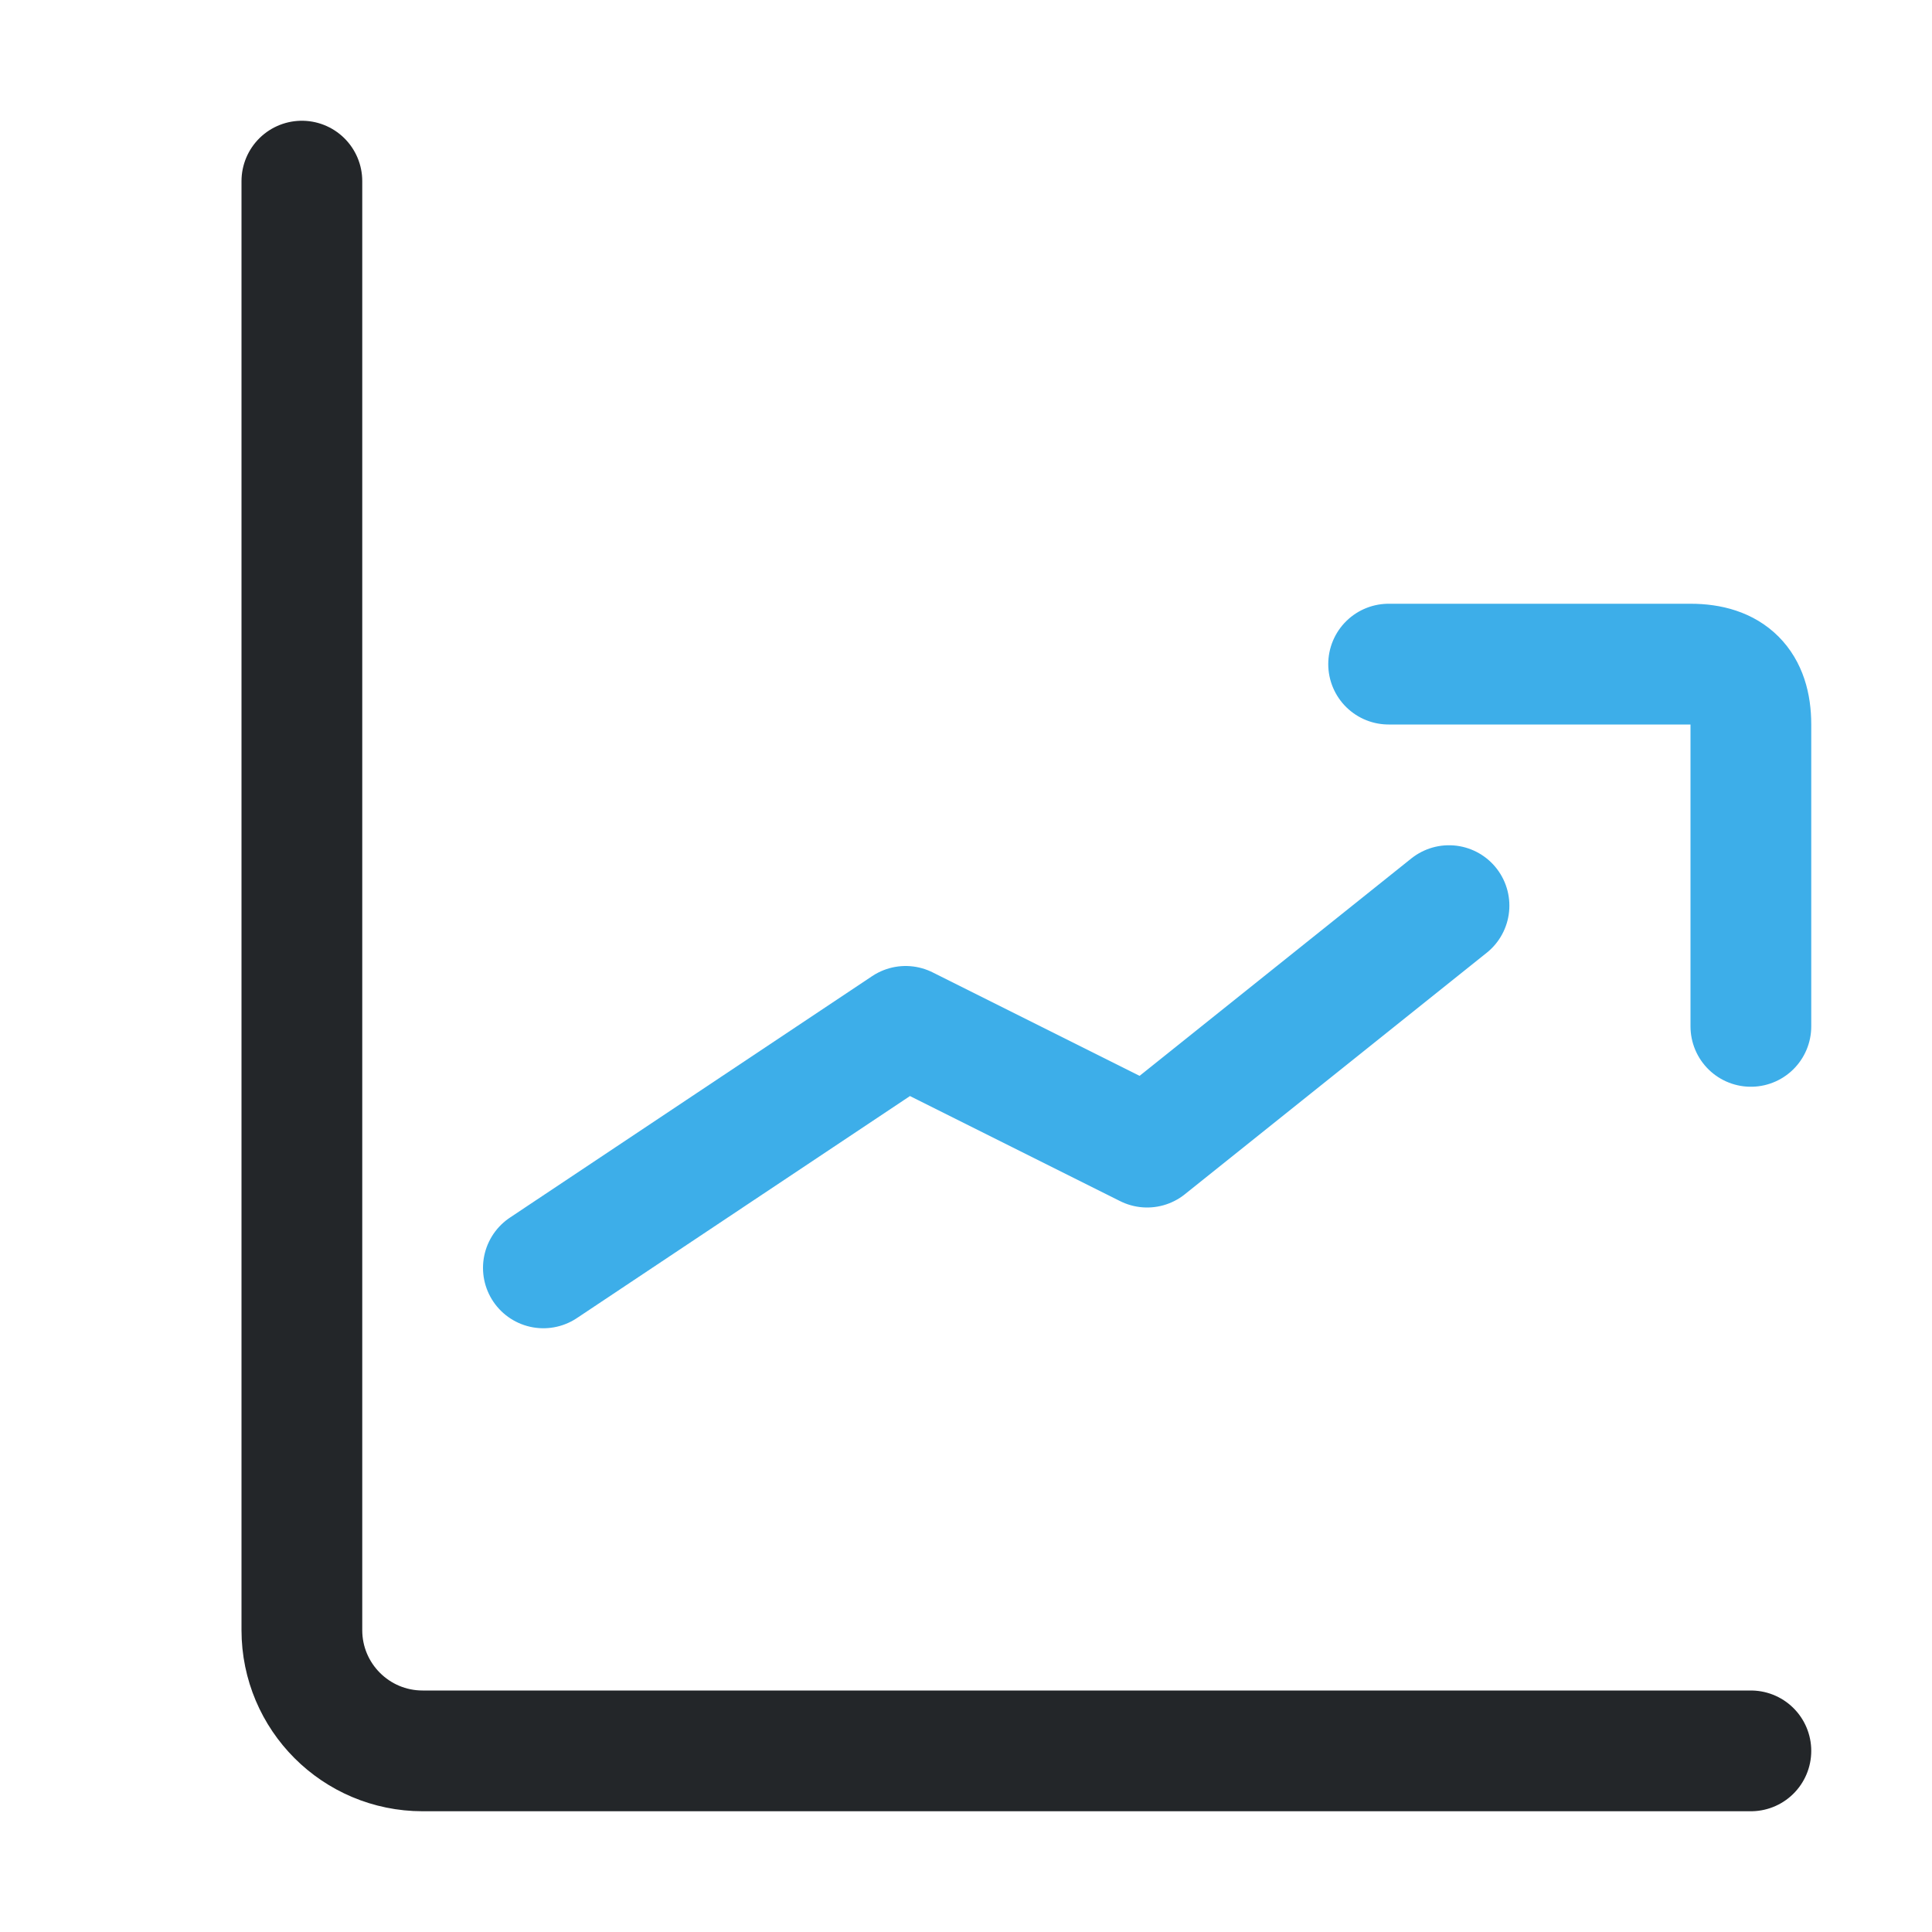
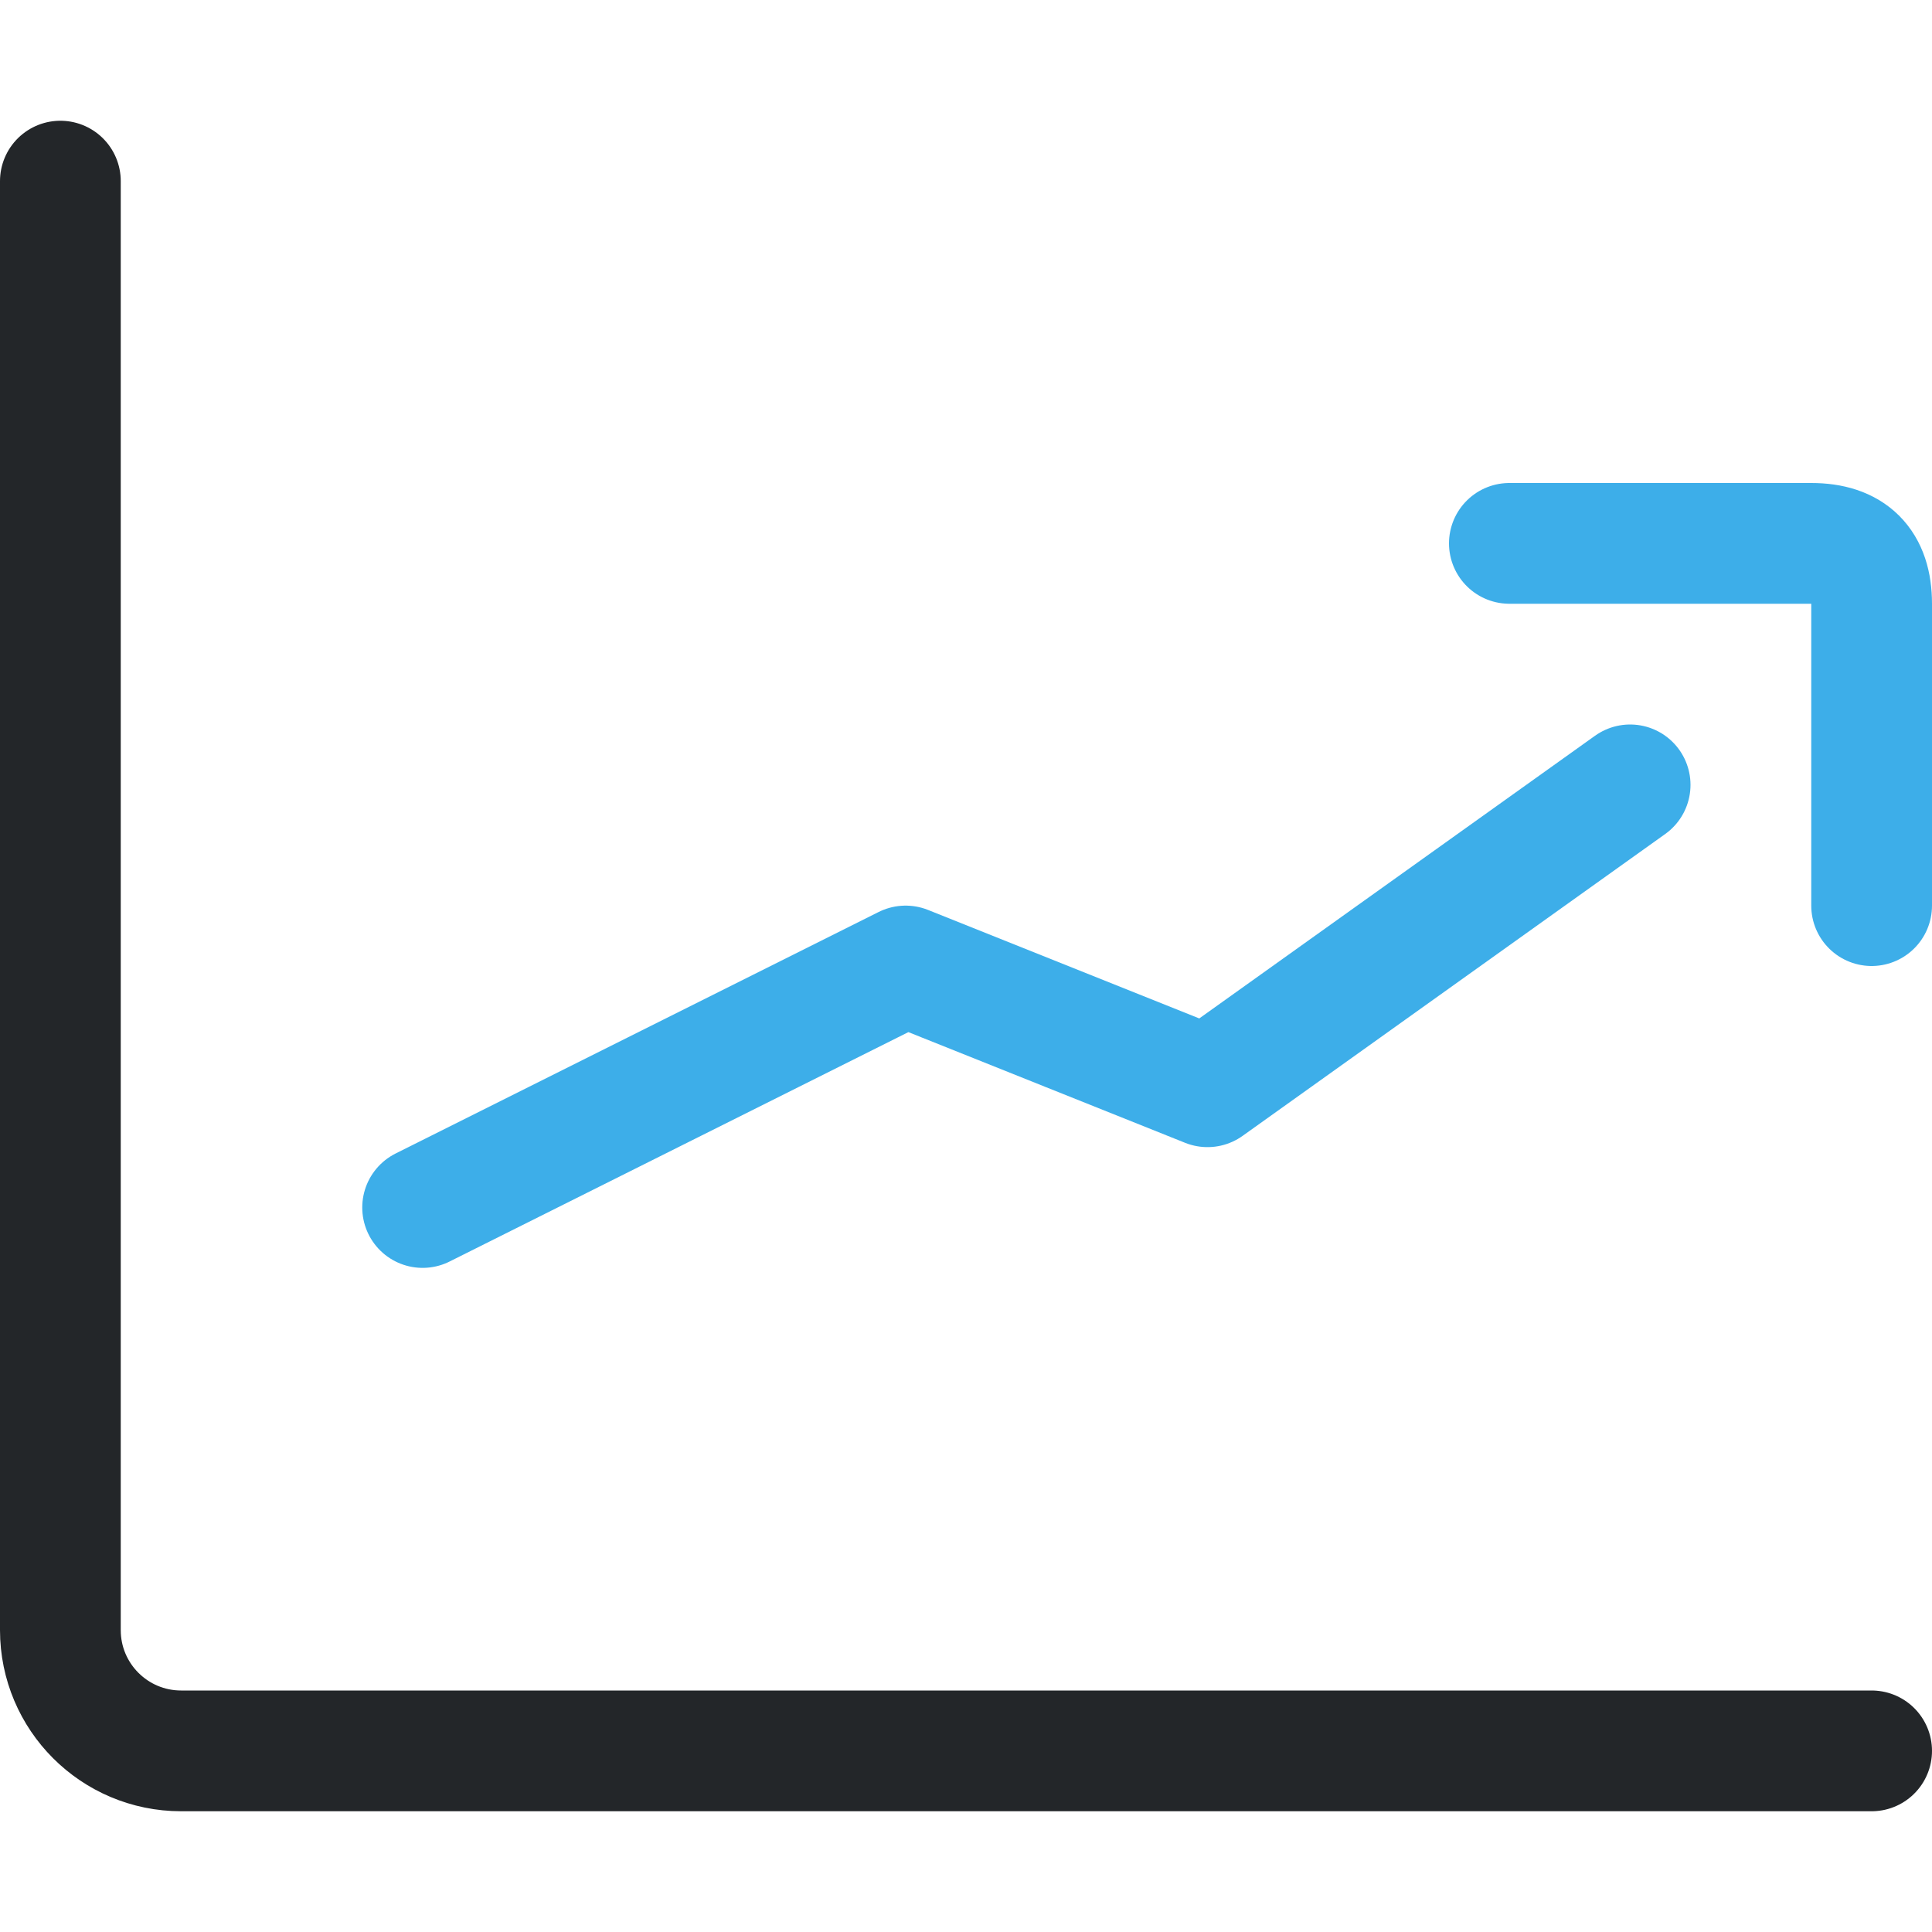
<svg xmlns="http://www.w3.org/2000/svg" width="16" height="16" viewBox="0 0 16 16" version="1.1" id="svg1">
  <defs id="defs1">
    <style id="current-color-scheme">.ColorScheme-Text { color:#232629; } .ColorScheme-Highlight { color:#3daee9; }</style>
  </defs>
-   <path id="axes" d="m 2.5,1.5 v 12 a 1,1 45 0 0 1,1 h 11" fill="none" stroke="currentColor" stroke-width="1" stroke-linecap="round" class="ColorScheme-Text" />
-   <path class="ColorScheme-Highlight" d="M4.5 5.5l3 2 2-1 2.5 2" fill="none" stroke="currentColor" stroke-linecap="round" stroke-linejoin="round" transform="translate(0 16) scale(1 -1)" />
-   <path class="ColorScheme-Highlight" d="M11.5 10.5H14q.5 0 .5-.5V7.5" fill="none" stroke="currentColor" stroke-linecap="round" stroke-linejoin="round" transform="translate(0 16) scale(1 -1)" />
+   <path id="axes" d="M.5 1.5v12a1 1 0 0 0 1 1h14" fill="none" stroke="currentColor" stroke-width="1" stroke-linecap="round" class="ColorScheme-Text" />
+   <path class="ColorScheme-Highlight" d="M3.5 10L7.5 8L10 9L13.5 6.5" fill="none" stroke="currentColor" stroke-linecap="round" stroke-linejoin="round" />
+   <path class="ColorScheme-Highlight" d="M12.5 4.5H15q.5 0 .5 .5v2.5" fill="none" stroke="currentColor" stroke-linecap="round" stroke-linejoin="round" />
</svg>
